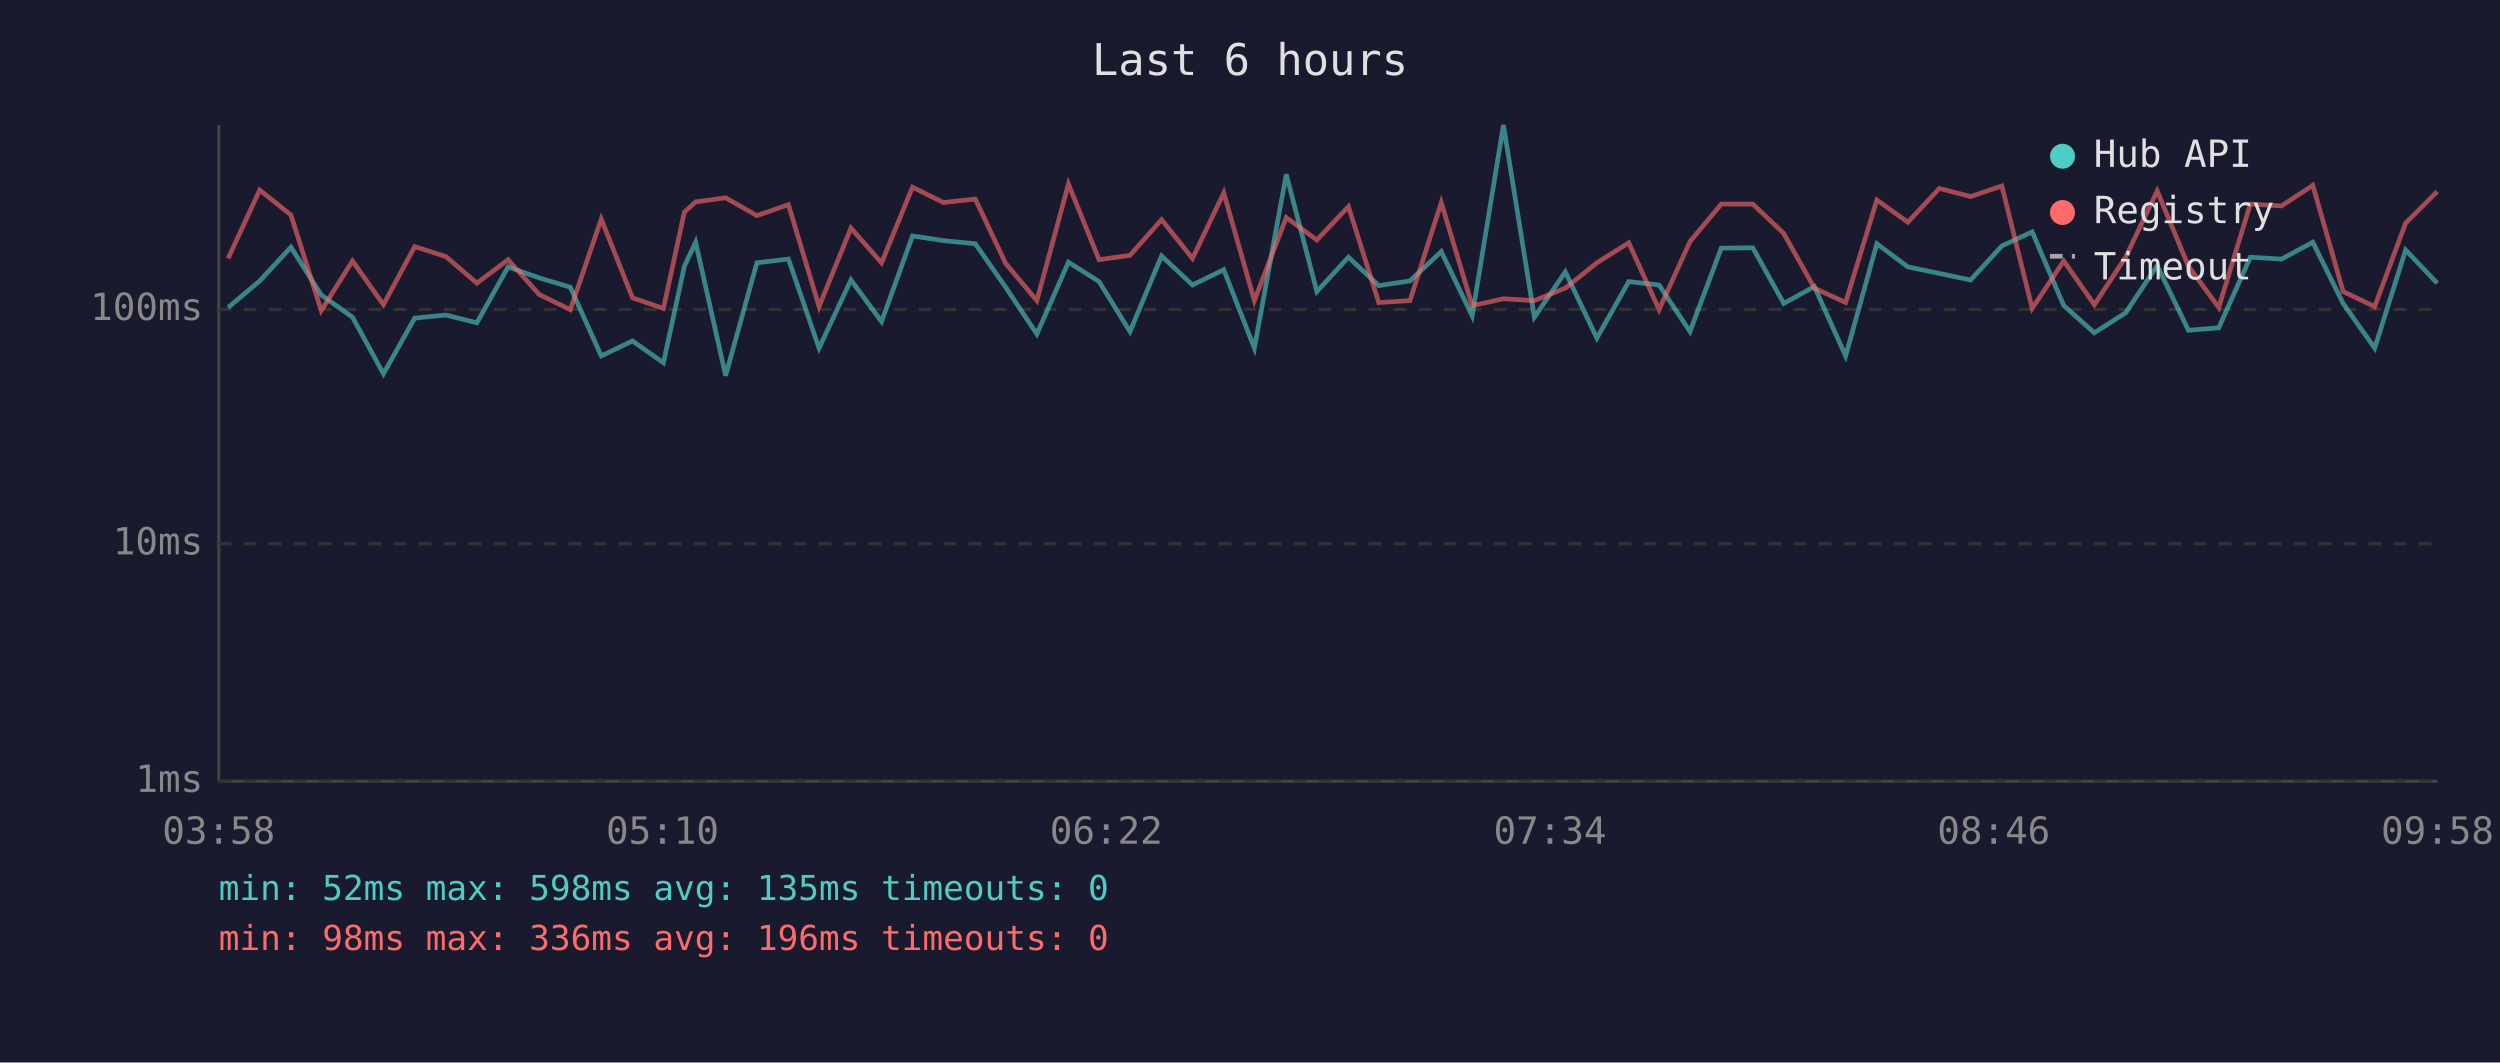
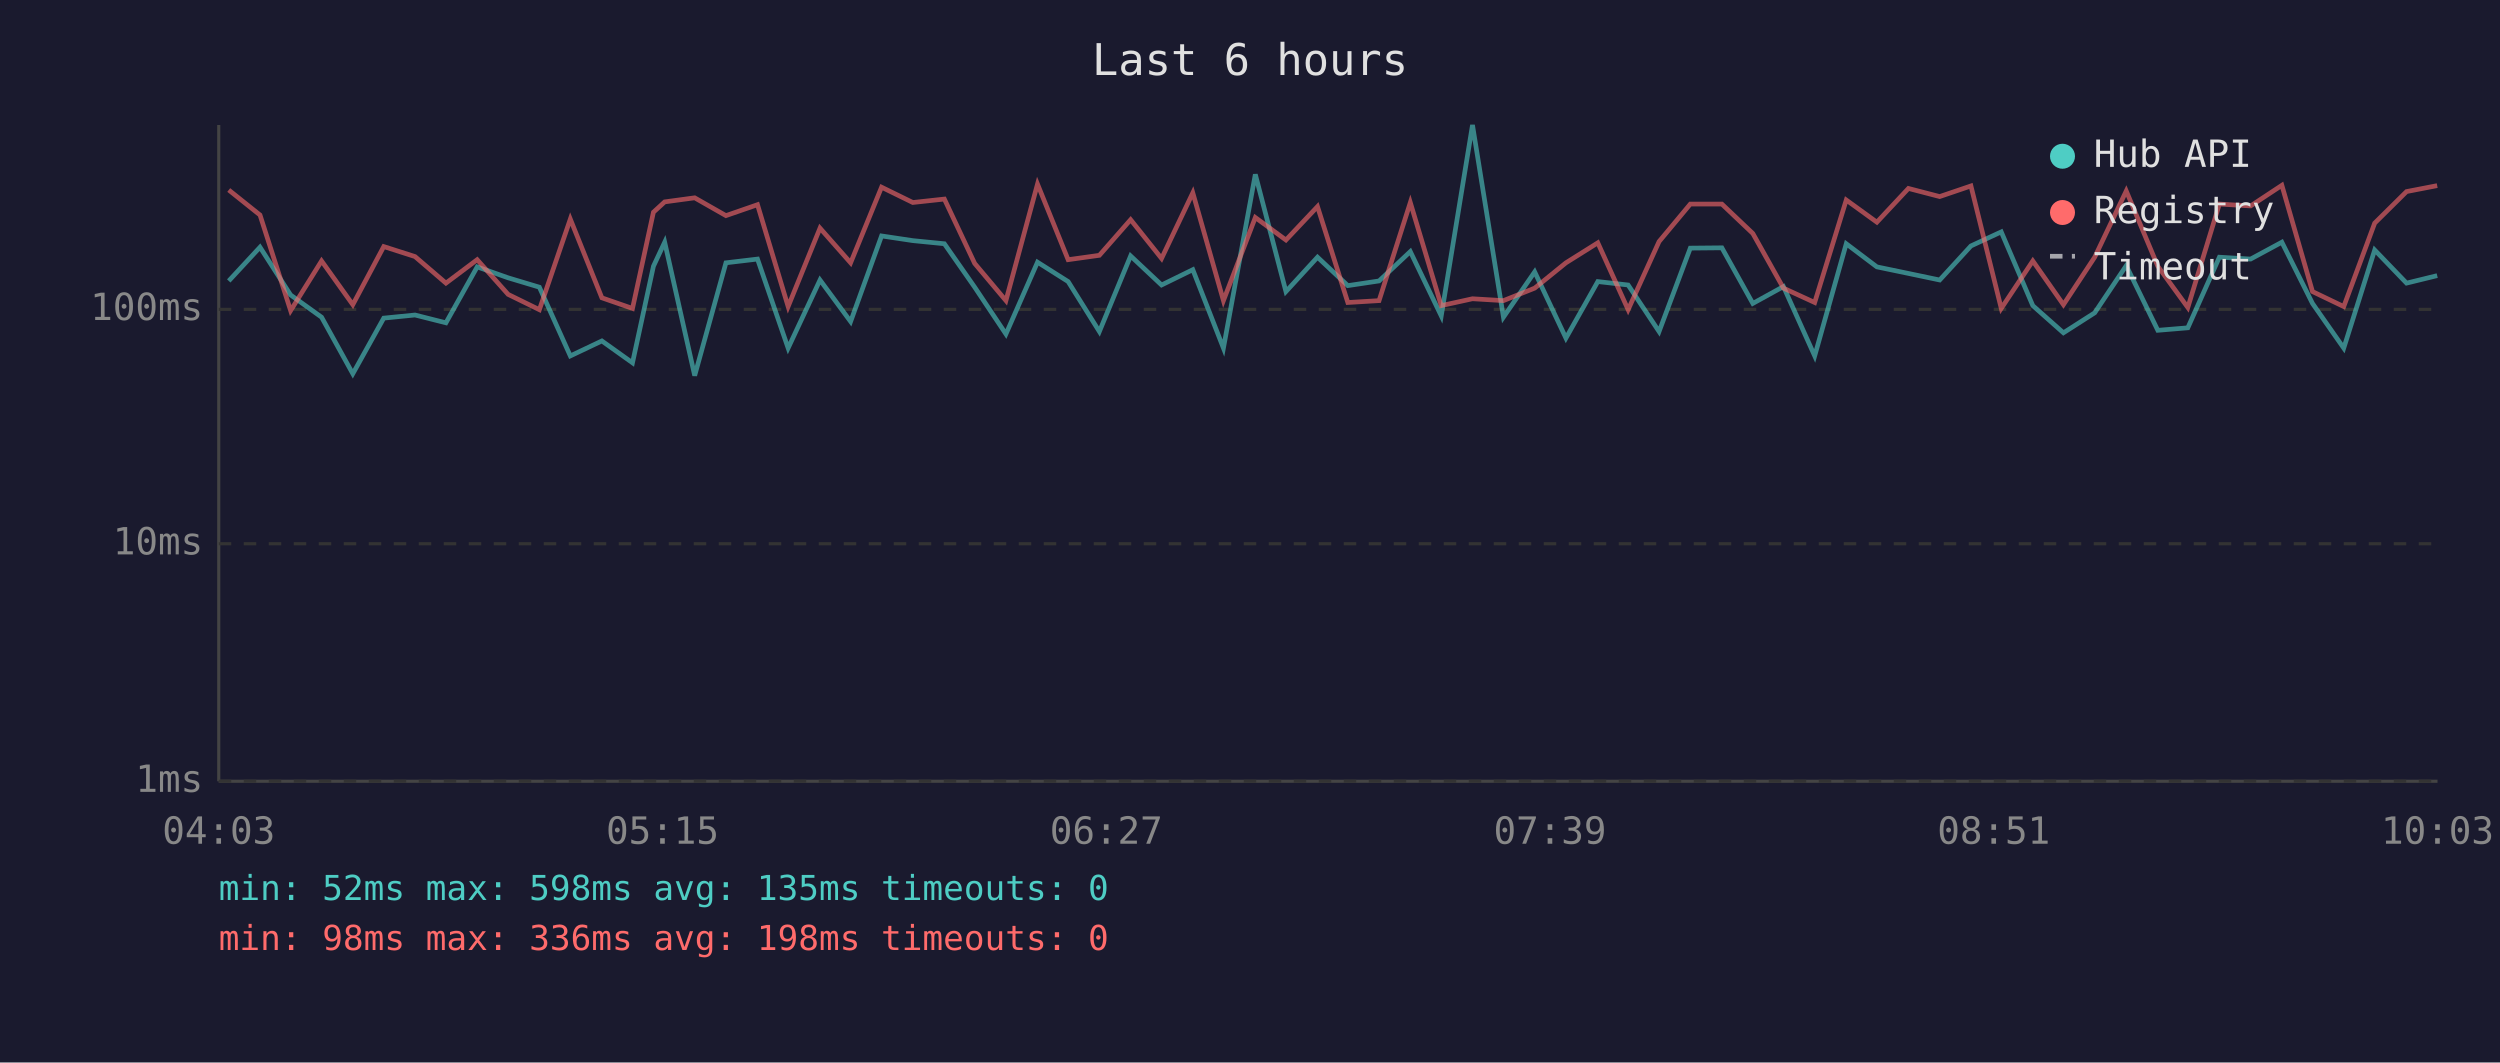
<svg xmlns="http://www.w3.org/2000/svg" viewBox="0 0 800 340" font-family="monospace" font-size="12">
  <rect width="800" height="340" fill="#1a1a2e" />
  <text x="400" y="24" fill="#e0e0e0" font-size="14" text-anchor="middle">Last 6 hours</text>
  <line x1="70" y1="40" x2="70" y2="250" stroke="#444" stroke-width="1" />
  <line x1="70" y1="250" x2="780" y2="250" stroke="#444" stroke-width="1" />
  <line x1="70" y1="250" x2="780" y2="250" stroke="#333" stroke-width="1" stroke-dasharray="4" />
  <text x="65" y="250" fill="#888" text-anchor="end" dominant-baseline="middle">1ms</text>
  <line x1="70" y1="174" x2="780" y2="174" stroke="#333" stroke-width="1" stroke-dasharray="4" />
  <text x="65" y="174" fill="#888" text-anchor="end" dominant-baseline="middle">10ms</text>
  <line x1="70" y1="99" x2="780" y2="99" stroke="#333" stroke-width="1" stroke-dasharray="4" />
  <text x="65" y="99" fill="#888" text-anchor="end" dominant-baseline="middle">100ms</text>
-   <text x="70" y="270" fill="#888" text-anchor="middle">03:58</text>
-   <text x="212" y="270" fill="#888" text-anchor="middle">05:10</text>
-   <text x="354" y="270" fill="#888" text-anchor="middle">06:22</text>
-   <text x="496" y="270" fill="#888" text-anchor="middle">07:34</text>
-   <text x="638" y="270" fill="#888" text-anchor="middle">08:46</text>
-   <text x="780" y="270" fill="#888" text-anchor="middle">09:58</text>
-   <polyline points="73.0,98.4 83.1,89.9 93.1,79.1 102.8,94.4 112.8,101.5 122.7,119.6 132.7,101.8 142.7,100.8 152.6,103.3 162.6,85.4 172.5,88.9 182.5,91.9 192.4,113.9 202.4,109.1 212.3,116.1 219.0,85.2 222.6,77.5 232.2,120.2 242.2,84.1 252.3,82.9 262.1,111.4 272.3,89.6 282.1,102.9 292.0,75.5 301.9,77.0 312.1,78.0 321.8,91.9 331.8,106.9 341.9,83.9 351.7,90.1 361.6,106.1 371.7,81.9 381.6,91.2 391.6,86.3 401.4,111.4 411.6,55.8 421.4,93.3 431.5,82.3 441.2,91.4 451.2,89.9 461.2,80.5 471.1,101.1 481.1,40.0 491.0,101.5 500.9,87.0 511.0,108.2 521.2,90.1 530.9,91.2 540.8,106.1 550.8,79.4 560.9,79.3 570.8,97.1 580.6,91.7 590.6,113.9 600.6,78.0 610.5,85.4 620.6,87.5 630.6,89.6 640.6,78.7 650.3,74.2 660.4,97.8 670.2,106.5 680.2,100.1 690.3,85.0 700.3,105.7 710.0,104.9 720.1,82.3 730.1,82.9 740.1,77.5 749.8,97.1 759.9,111.4 769.8,80.0 779.9,90.6" fill="none" stroke="#4ecdc4" stroke-width="1.5" opacity="0.6" />
-   <polyline points="73.0,82.7 83.1,60.8 93.1,68.8 102.8,99.4 112.8,83.5 122.7,97.5 132.7,78.9 142.7,82.1 152.6,90.6 162.6,83.1 172.5,94.2 182.5,99.1 192.4,70.1 202.4,95.3 212.3,98.7 219.0,67.9 222.6,64.6 232.2,63.3 242.2,69.0 252.3,65.5 262.1,98.1 272.3,73.0 282.1,84.1 292.0,59.9 301.9,64.8 312.1,63.7 321.8,84.3 331.8,96.2 341.9,58.9 351.7,83.1 361.6,81.7 371.7,70.3 381.6,82.7 391.6,61.7 401.4,96.2 411.6,69.6 421.4,76.8 431.5,66.1 441.2,96.8 451.2,96.2 461.2,64.8 471.1,97.8 481.1,95.6 491.0,96.2 500.9,92.2 511.0,84.1 521.2,77.7 530.9,99.1 540.8,77.3 550.8,65.3 560.9,65.3 570.8,74.7 580.6,92.2 590.6,96.8 600.6,64.0 610.5,71.1 620.6,60.3 630.6,62.9 640.6,59.5 650.3,98.7 660.4,83.5 670.2,97.5 680.2,82.3 690.3,61.1 700.3,85.2 710.0,98.4 720.1,65.3 730.1,65.9 740.1,59.3 749.8,93.3 759.9,98.1 769.8,71.4 779.9,61.3" fill="none" stroke="#ff6b6b" stroke-width="1.5" opacity="0.6" />
+   <text x="70" y="270" fill="#888" text-anchor="middle">04:03</text>
+   <text x="212" y="270" fill="#888" text-anchor="middle">05:15</text>
+   <text x="354" y="270" fill="#888" text-anchor="middle">06:27</text>
+   <text x="496" y="270" fill="#888" text-anchor="middle">07:39</text>
+   <text x="638" y="270" fill="#888" text-anchor="middle">08:51</text>
+   <text x="780" y="270" fill="#888" text-anchor="middle">10:03</text>
+   <polyline points="73.2,89.9 83.2,79.1 93.0,94.4 102.9,101.5 112.9,119.6 122.8,101.8 132.8,100.8 142.7,103.3 152.7,85.4 162.6,88.9 172.6,91.9 182.5,113.9 192.6,109.1 202.4,116.1 209.1,85.2 212.7,77.5 222.3,120.2 232.3,84.1 242.4,82.9 252.2,111.4 262.4,89.6 272.2,102.9 282.1,75.5 292.1,77.0 302.2,78.0 311.9,91.9 321.9,106.9 332.0,83.9 341.8,90.1 351.8,106.1 361.8,81.9 371.7,91.2 381.7,86.3 391.5,111.4 401.7,55.8 411.5,93.3 421.6,82.3 431.3,91.4 441.3,89.9 451.3,80.5 461.2,101.1 471.2,40.0 481.1,101.5 491.1,87.0 501.1,108.2 511.3,90.1 521.0,91.2 530.9,106.1 540.9,79.4 551.0,79.3 560.9,97.1 570.7,91.7 580.7,113.9 590.8,78.0 600.6,85.4 610.7,87.5 620.7,89.6 630.7,78.7 640.4,74.2 650.5,97.8 660.3,106.5 670.3,100.1 680.4,85.0 690.5,105.7 700.1,104.9 710.2,82.3 720.2,82.9 730.2,77.5 740.0,97.1 750.0,111.4 759.9,80.0 770.1,90.6 779.9,88.2" fill="none" stroke="#4ecdc4" stroke-width="1.5" opacity="0.6" />
+   <polyline points="73.2,60.8 83.2,68.8 93.0,99.4 102.9,83.5 112.9,97.5 122.8,78.9 132.8,82.1 142.7,90.6 152.7,83.1 162.6,94.2 172.6,99.1 182.5,70.1 192.6,95.3 202.4,98.7 209.1,67.9 212.7,64.6 222.3,63.3 232.3,69.0 242.4,65.5 252.2,98.1 262.4,73.0 272.2,84.1 282.1,59.9 292.1,64.8 302.2,63.7 311.9,84.3 321.9,96.2 332.0,58.9 341.8,83.1 351.8,81.7 361.8,70.3 371.7,82.7 381.7,61.7 391.5,96.2 401.7,69.6 411.5,76.8 421.6,66.1 431.3,96.8 441.3,96.2 451.3,64.8 461.2,97.8 471.2,95.6 481.1,96.2 491.1,92.2 501.1,84.1 511.3,77.7 521.0,99.1 530.9,77.3 540.9,65.3 551.0,65.3 560.9,74.7 570.7,92.2 580.7,96.8 590.8,64.0 600.6,71.1 610.7,60.3 620.7,62.9 630.7,59.5 640.4,98.7 650.5,83.5 660.3,97.5 670.3,82.3 680.4,61.1 690.5,85.2 700.1,98.4 710.2,65.3 720.2,65.9 730.2,59.3 740.0,93.3 750.0,98.1 759.9,71.4 770.1,61.3 779.9,59.4" fill="none" stroke="#ff6b6b" stroke-width="1.5" opacity="0.6" />
  <circle cx="660" cy="50" r="4" fill="#4ecdc4" />
  <text x="670" y="50" fill="#e0e0e0" dominant-baseline="middle">Hub API</text>
  <circle cx="660" cy="68" r="4" fill="#ff6b6b" />
  <text x="670" y="68" fill="#e0e0e0" dominant-baseline="middle">Registry</text>
  <line x1="656" y1="82" x2="664" y2="82" stroke="#e0e0e0" stroke-width="1.5" stroke-dasharray="4,3" opacity="0.7" />
  <text x="670" y="86" fill="#e0e0e0" dominant-baseline="middle">Timeout</text>
  <text x="70" y="288" fill="#4ecdc4" font-size="11">min: 52ms  max: 598ms  avg: 135ms  timeouts: 0</text>
-   <text x="70" y="304" fill="#ff6b6b" font-size="11">min: 98ms  max: 336ms  avg: 196ms  timeouts: 0</text>
+   <text x="70" y="304" fill="#ff6b6b" font-size="11">min: 98ms  max: 336ms  avg: 198ms  timeouts: 0</text>
</svg>
